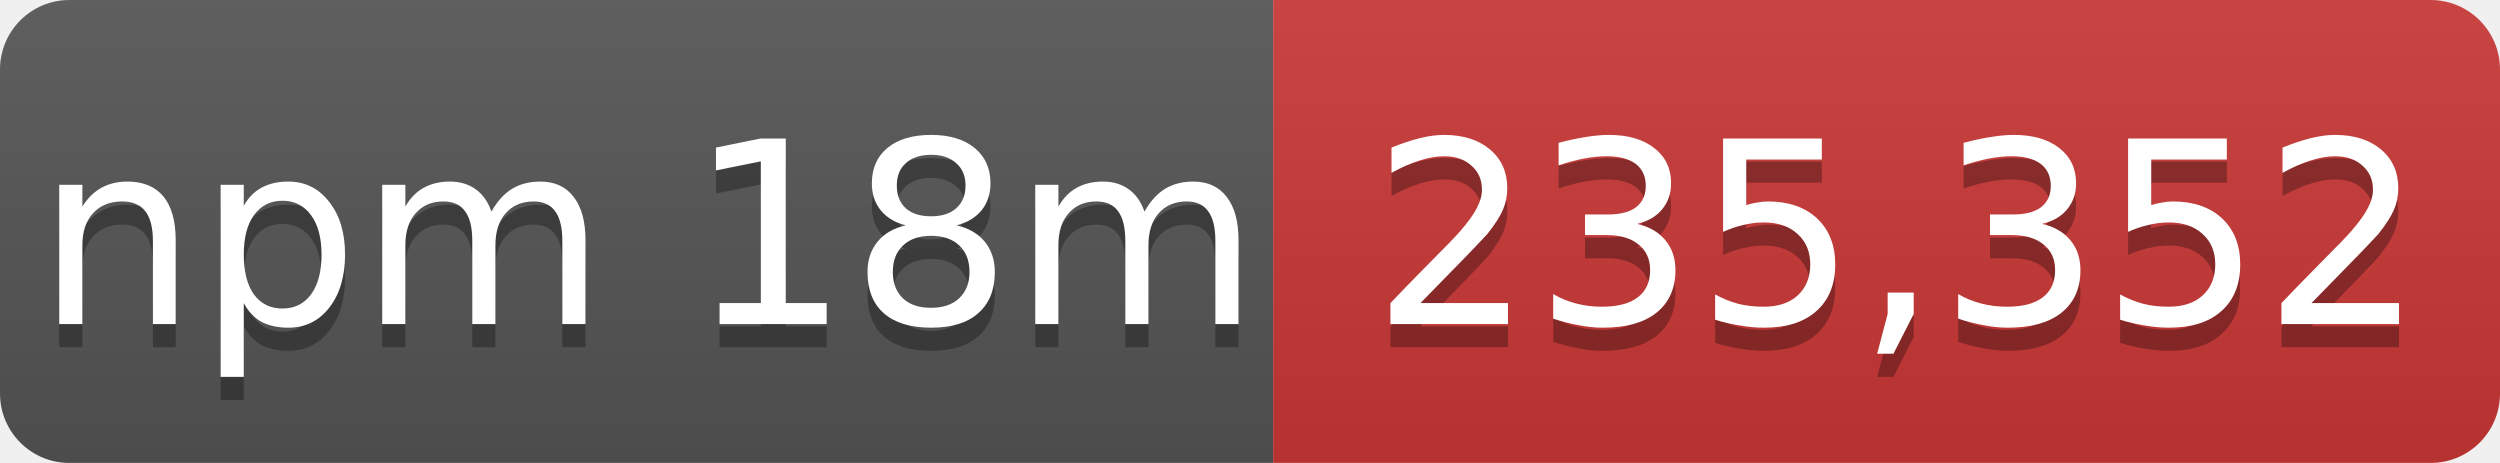
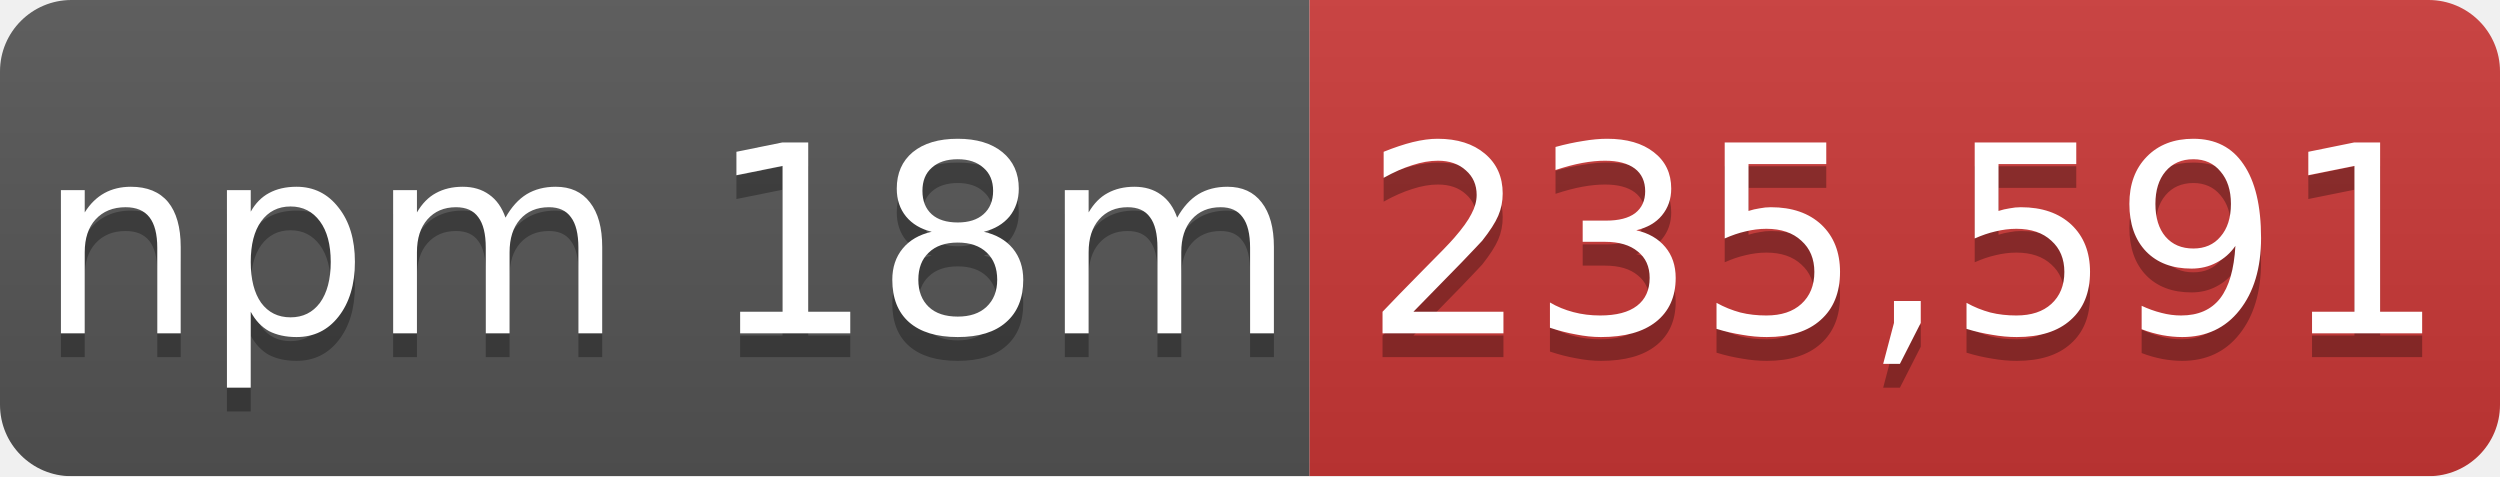
- <svg xmlns="http://www.w3.org/2000/svg" width="108" height="20" role="img" aria-label="npm 18m: 235,352">
+ <svg xmlns="http://www.w3.org/2000/svg" width="105" height="20" role="img" aria-label="npm 18m: 235,591">
  <linearGradient id="s" x2="0" y2="100%">
    <stop offset="0" stop-color="#bbb" stop-opacity=".1" />
    <stop offset="1" stop-opacity=".1" />
  </linearGradient>
  <mask id="m">
-     <rect width="108" height="20" rx="3" fill="#fff" />
+     <rect width="105" height="20" rx="3" fill="#fff" />
  </mask>
  <g mask="url(#m)">
    <rect width="55" height="20" fill="#555" />
-     <rect x="55" width="53" height="20" fill="#cb3837" />
-     <rect width="108" height="20" fill="url(#s)" />
+     <rect x="55" width="50" height="20" fill="#cb3837" />
+     <rect width="105" height="20" fill="url(#s)" />
  </g>
  <g fill="#fff" text-anchor="middle" font-family="Verdana,Geneva,DejaVu Sans,sans-serif" font-size="11">
    <text x="28" y="15" fill="#010101" fill-opacity=".3">npm 18m</text>
    <text x="28" y="14">npm 18m</text>
-     <text x="82" y="15" fill="#010101" fill-opacity=".3">235,352</text>
-     <text x="82" y="14">235,352</text>
+     <text x="80" y="15" fill="#010101" fill-opacity=".3">235,591</text>
+     <text x="80" y="14">235,591</text>
  </g>
</svg>
